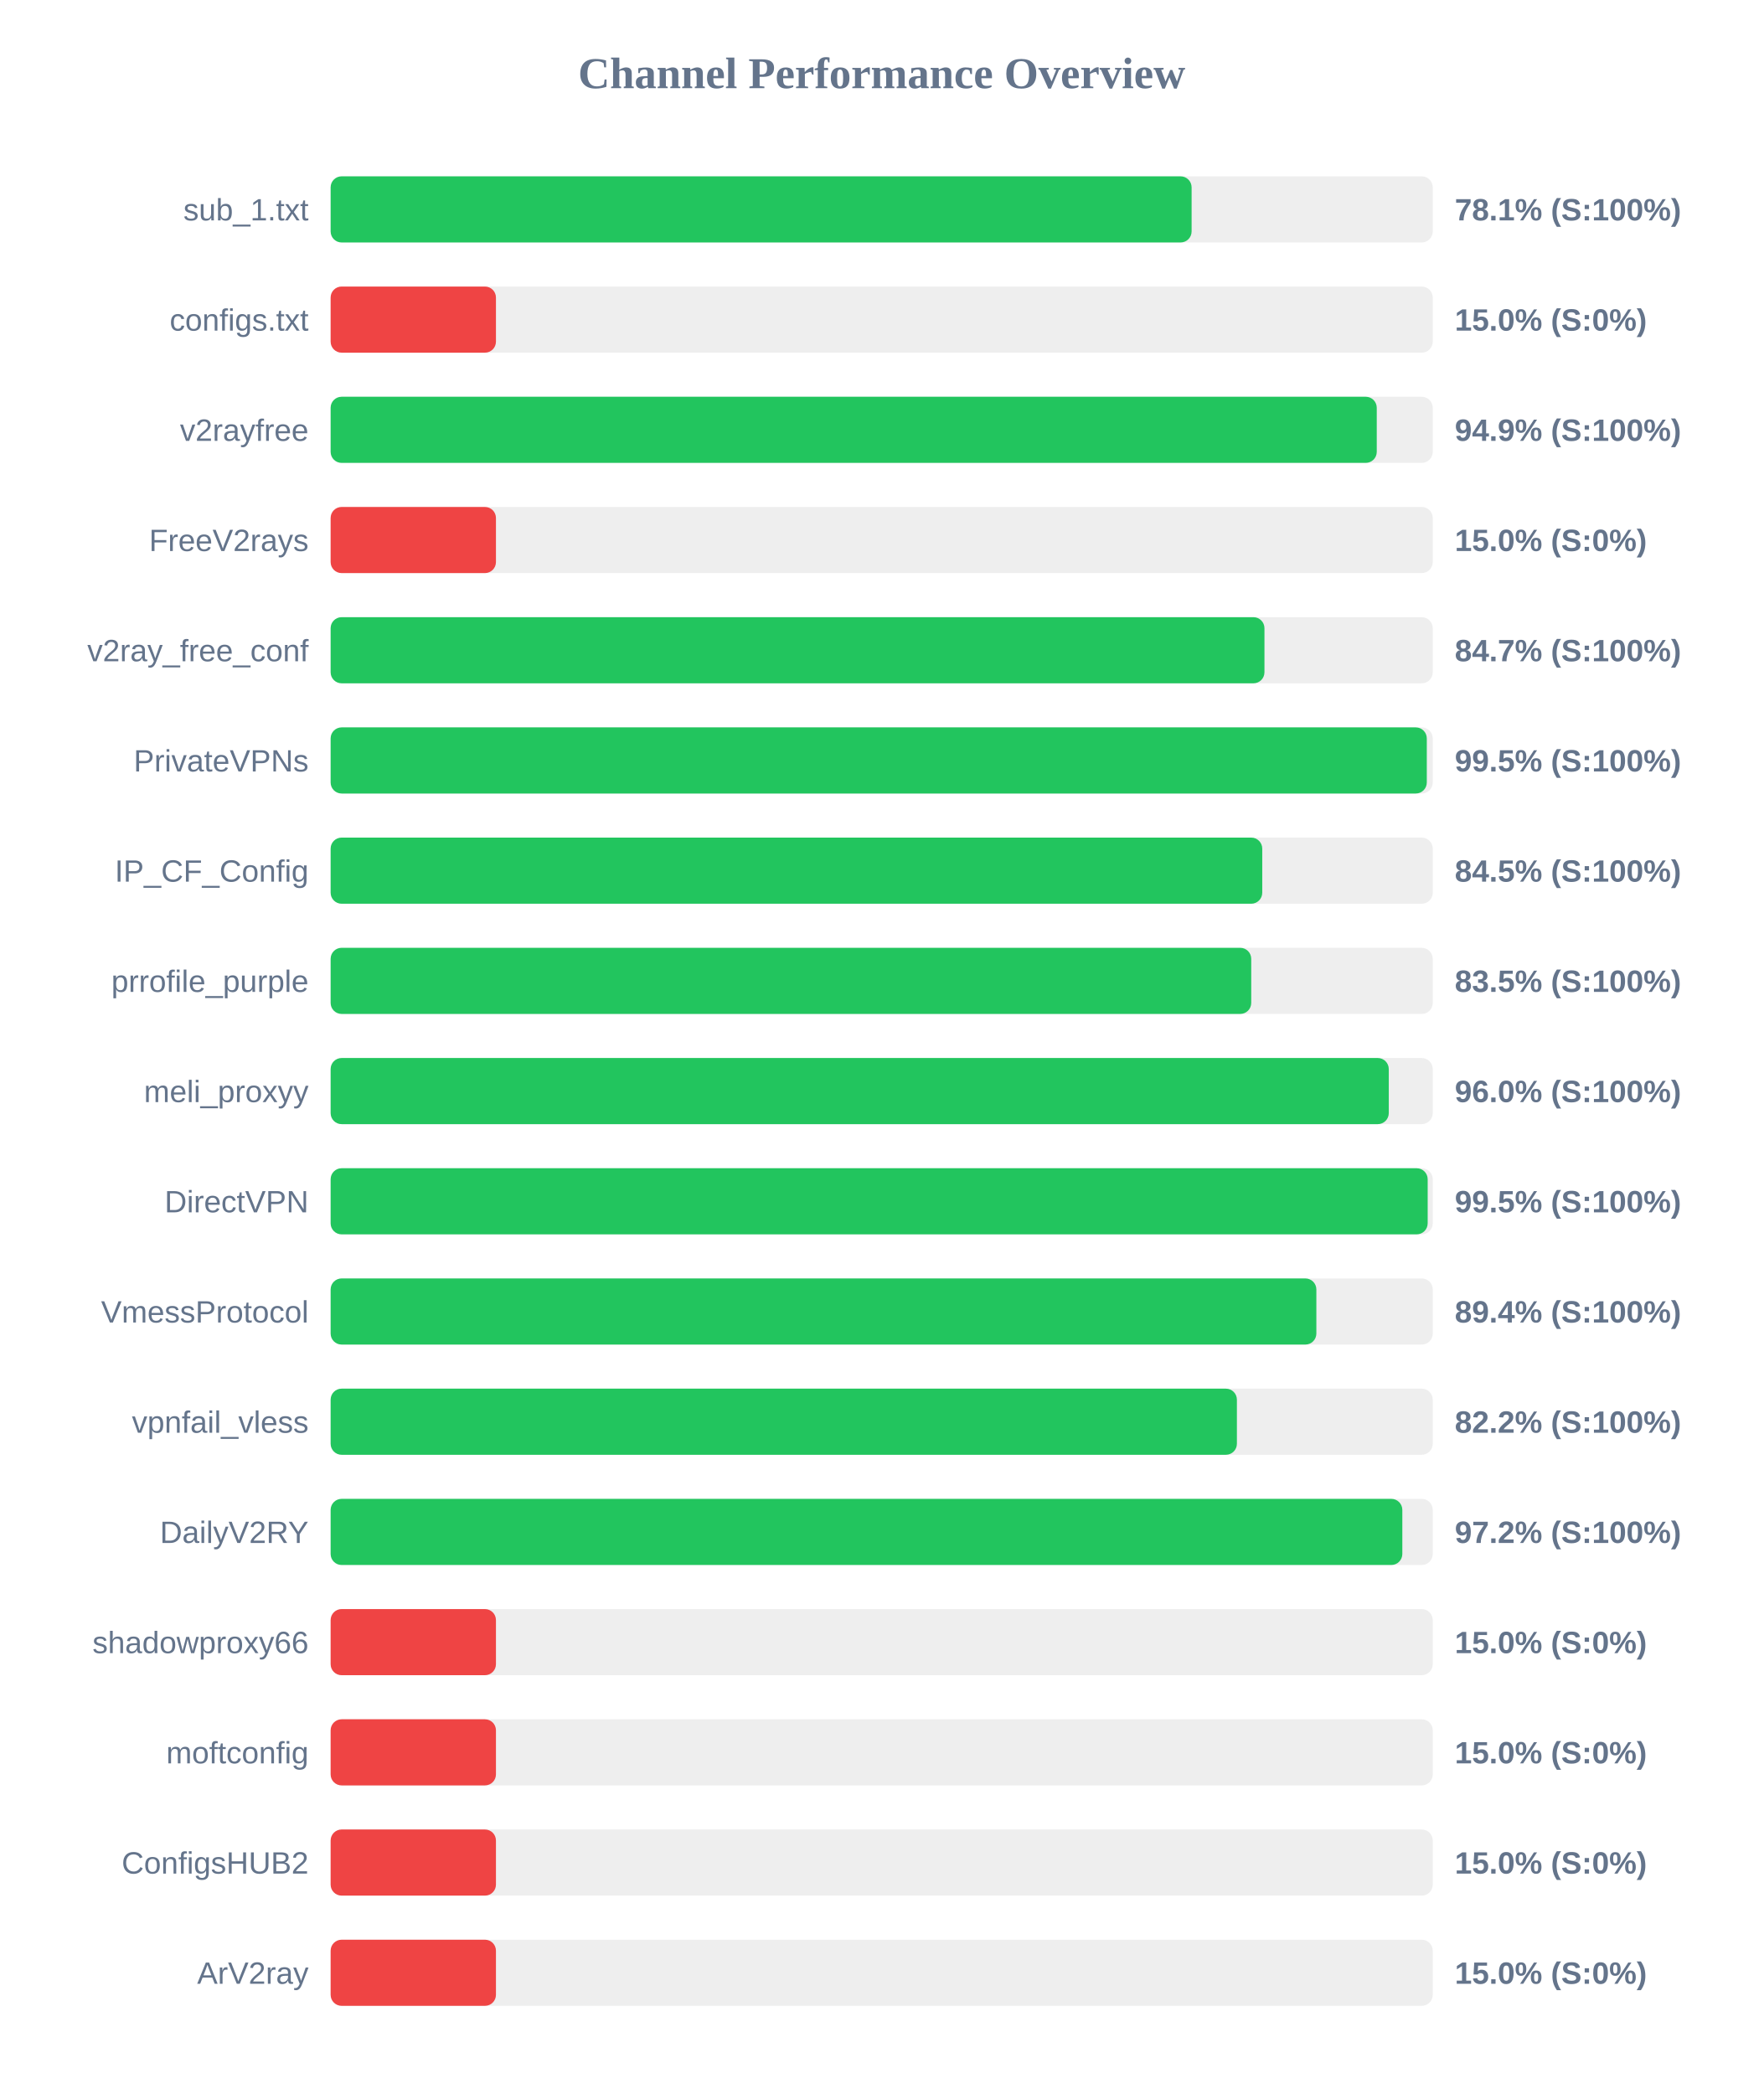
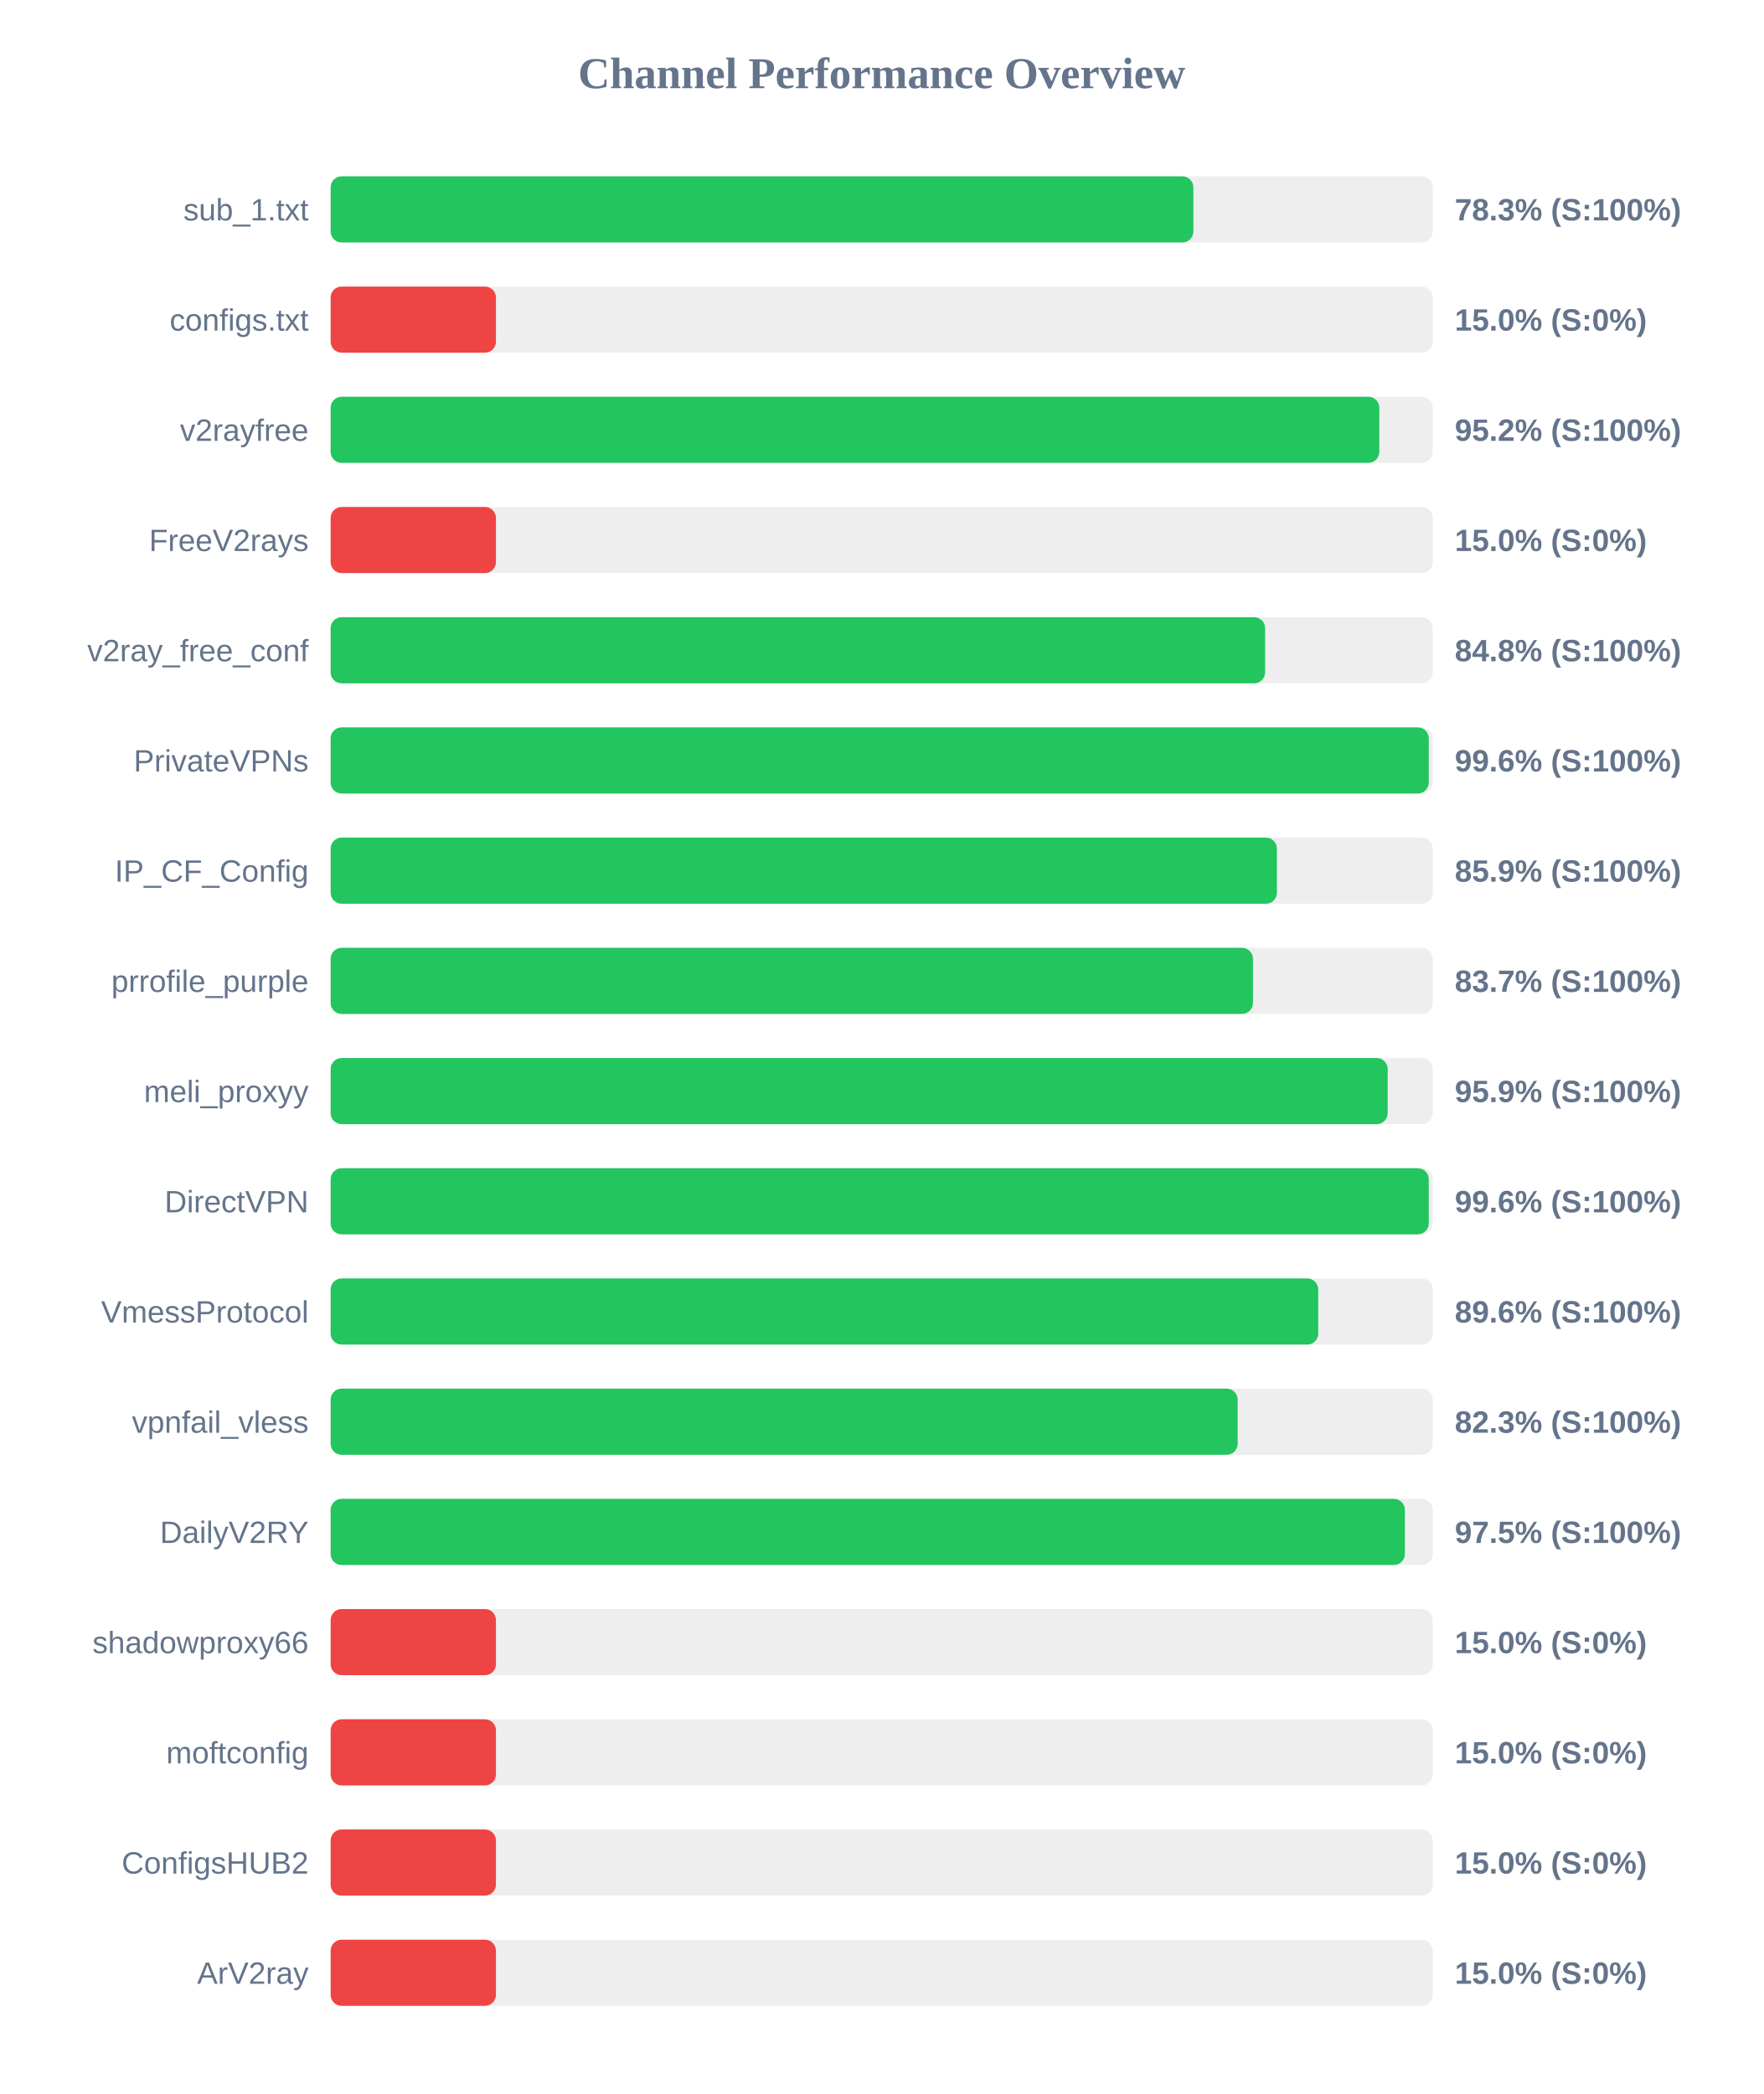
<svg xmlns="http://www.w3.org/2000/svg" width="800" height="950" version="1.1">
  <style>
        .row { font: 14px Arial; fill: #64748b; }
        .score { font: bold 14px Arial; fill: #64748b; }
    </style>
  <text x="400" y="40" text-anchor="middle" font-size="20px" font-weight="bold" fill="#64748b">Channel Performance Overview</text>
  <rect x="150" y="80" width="500" height="30" fill="#eee" rx="5" />
-   <rect x="150" y="80" width="390.6" height="30" fill="#22c55e" rx="5" />
+   <rect x="150" y="80" width="391.4" height="30" fill="#22c55e" rx="5" />
  <text x="140" y="100" text-anchor="end" class="row">sub_1.txt</text>
-   <text x="660" y="100" text-anchor="start" class="score">78.1% (S:100%)</text>
+   <text x="660" y="100" text-anchor="start" class="score">78.3% (S:100%)</text>
  <rect x="150" y="130" width="500" height="30" fill="#eee" rx="5" />
  <rect x="150" y="130" width="75.0" height="30" fill="#ef4444" rx="5" />
  <text x="140" y="150" text-anchor="end" class="row">configs.txt</text>
  <text x="660" y="150" text-anchor="start" class="score">15.0% (S:0%)</text>
  <rect x="150" y="180" width="500" height="30" fill="#eee" rx="5" />
-   <rect x="150" y="180" width="474.6" height="30" fill="#22c55e" rx="5" />
+   <rect x="150" y="180" width="475.75" height="30" fill="#22c55e" rx="5" />
  <text x="140" y="200" text-anchor="end" class="row">v2rayfree</text>
-   <text x="660" y="200" text-anchor="start" class="score">94.9% (S:100%)</text>
+   <text x="660" y="200" text-anchor="start" class="score">95.2% (S:100%)</text>
  <rect x="150" y="230" width="500" height="30" fill="#eee" rx="5" />
  <rect x="150" y="230" width="75.0" height="30" fill="#ef4444" rx="5" />
  <text x="140" y="250" text-anchor="end" class="row">FreeV2rays</text>
  <text x="660" y="250" text-anchor="start" class="score">15.0% (S:0%)</text>
  <rect x="150" y="280" width="500" height="30" fill="#eee" rx="5" />
-   <rect x="150" y="280" width="423.65" height="30" fill="#22c55e" rx="5" />
+   <rect x="150" y="280" width="423.95" height="30" fill="#22c55e" rx="5" />
  <text x="140" y="300" text-anchor="end" class="row">v2ray_free_conf</text>
-   <text x="660" y="300" text-anchor="start" class="score">84.7% (S:100%)</text>
+   <text x="660" y="300" text-anchor="start" class="score">84.8% (S:100%)</text>
  <rect x="150" y="330" width="500" height="30" fill="#eee" rx="5" />
-   <rect x="150" y="330" width="497.3" height="30" fill="#22c55e" rx="5" />
+   <rect x="150" y="330" width="498.2" height="30" fill="#22c55e" rx="5" />
  <text x="140" y="350" text-anchor="end" class="row">PrivateVPNs</text>
-   <text x="660" y="350" text-anchor="start" class="score">99.5% (S:100%)</text>
+   <text x="660" y="350" text-anchor="start" class="score">99.6% (S:100%)</text>
  <rect x="150" y="380" width="500" height="30" fill="#eee" rx="5" />
-   <rect x="150" y="380" width="422.65" height="30" fill="#22c55e" rx="5" />
+   <rect x="150" y="380" width="429.3" height="30" fill="#22c55e" rx="5" />
  <text x="140" y="400" text-anchor="end" class="row">IP_CF_Config</text>
-   <text x="660" y="400" text-anchor="start" class="score">84.5% (S:100%)</text>
+   <text x="660" y="400" text-anchor="start" class="score">85.9% (S:100%)</text>
  <rect x="150" y="430" width="500" height="30" fill="#eee" rx="5" />
-   <rect x="150" y="430" width="417.65" height="30" fill="#22c55e" rx="5" />
+   <rect x="150" y="430" width="418.45" height="30" fill="#22c55e" rx="5" />
  <text x="140" y="450" text-anchor="end" class="row">prrofile_purple</text>
-   <text x="660" y="450" text-anchor="start" class="score">83.5% (S:100%)</text>
+   <text x="660" y="450" text-anchor="start" class="score">83.7% (S:100%)</text>
  <rect x="150" y="480" width="500" height="30" fill="#eee" rx="5" />
-   <rect x="150" y="480" width="480.05" height="30" fill="#22c55e" rx="5" />
+   <rect x="150" y="480" width="479.55" height="30" fill="#22c55e" rx="5" />
  <text x="140" y="500" text-anchor="end" class="row">meli_proxyy</text>
-   <text x="660" y="500" text-anchor="start" class="score">96.0% (S:100%)</text>
+   <text x="660" y="500" text-anchor="start" class="score">95.9% (S:100%)</text>
  <rect x="150" y="530" width="500" height="30" fill="#eee" rx="5" />
-   <rect x="150" y="530" width="497.7" height="30" fill="#22c55e" rx="5" />
+   <rect x="150" y="530" width="498.2" height="30" fill="#22c55e" rx="5" />
  <text x="140" y="550" text-anchor="end" class="row">DirectVPN</text>
-   <text x="660" y="550" text-anchor="start" class="score">99.5% (S:100%)</text>
+   <text x="660" y="550" text-anchor="start" class="score">99.6% (S:100%)</text>
  <rect x="150" y="580" width="500" height="30" fill="#eee" rx="5" />
-   <rect x="150" y="580" width="447.2" height="30" fill="#22c55e" rx="5" />
+   <rect x="150" y="580" width="448.05" height="30" fill="#22c55e" rx="5" />
  <text x="140" y="600" text-anchor="end" class="row">VmessProtocol</text>
-   <text x="660" y="600" text-anchor="start" class="score">89.4% (S:100%)</text>
+   <text x="660" y="600" text-anchor="start" class="score">89.6% (S:100%)</text>
  <rect x="150" y="630" width="500" height="30" fill="#eee" rx="5" />
-   <rect x="150" y="630" width="411.15" height="30" fill="#22c55e" rx="5" />
+   <rect x="150" y="630" width="411.5" height="30" fill="#22c55e" rx="5" />
  <text x="140" y="650" text-anchor="end" class="row">vpnfail_vless</text>
-   <text x="660" y="650" text-anchor="start" class="score">82.2% (S:100%)</text>
+   <text x="660" y="650" text-anchor="start" class="score">82.3% (S:100%)</text>
  <rect x="150" y="680" width="500" height="30" fill="#eee" rx="5" />
-   <rect x="150" y="680" width="486.2" height="30" fill="#22c55e" rx="5" />
+   <rect x="150" y="680" width="487.35" height="30" fill="#22c55e" rx="5" />
  <text x="140" y="700" text-anchor="end" class="row">DailyV2RY</text>
-   <text x="660" y="700" text-anchor="start" class="score">97.2% (S:100%)</text>
+   <text x="660" y="700" text-anchor="start" class="score">97.5% (S:100%)</text>
  <rect x="150" y="730" width="500" height="30" fill="#eee" rx="5" />
  <rect x="150" y="730" width="75.0" height="30" fill="#ef4444" rx="5" />
  <text x="140" y="750" text-anchor="end" class="row">shadowproxy66</text>
  <text x="660" y="750" text-anchor="start" class="score">15.0% (S:0%)</text>
  <rect x="150" y="780" width="500" height="30" fill="#eee" rx="5" />
  <rect x="150" y="780" width="75.0" height="30" fill="#ef4444" rx="5" />
  <text x="140" y="800" text-anchor="end" class="row">moftconfig</text>
  <text x="660" y="800" text-anchor="start" class="score">15.0% (S:0%)</text>
  <rect x="150" y="830" width="500" height="30" fill="#eee" rx="5" />
  <rect x="150" y="830" width="75.0" height="30" fill="#ef4444" rx="5" />
  <text x="140" y="850" text-anchor="end" class="row">ConfigsHUB2</text>
  <text x="660" y="850" text-anchor="start" class="score">15.0% (S:0%)</text>
  <rect x="150" y="880" width="500" height="30" fill="#eee" rx="5" />
  <rect x="150" y="880" width="75.0" height="30" fill="#ef4444" rx="5" />
  <text x="140" y="900" text-anchor="end" class="row">ArV2ray</text>
  <text x="660" y="900" text-anchor="start" class="score">15.0% (S:0%)</text>
</svg>
